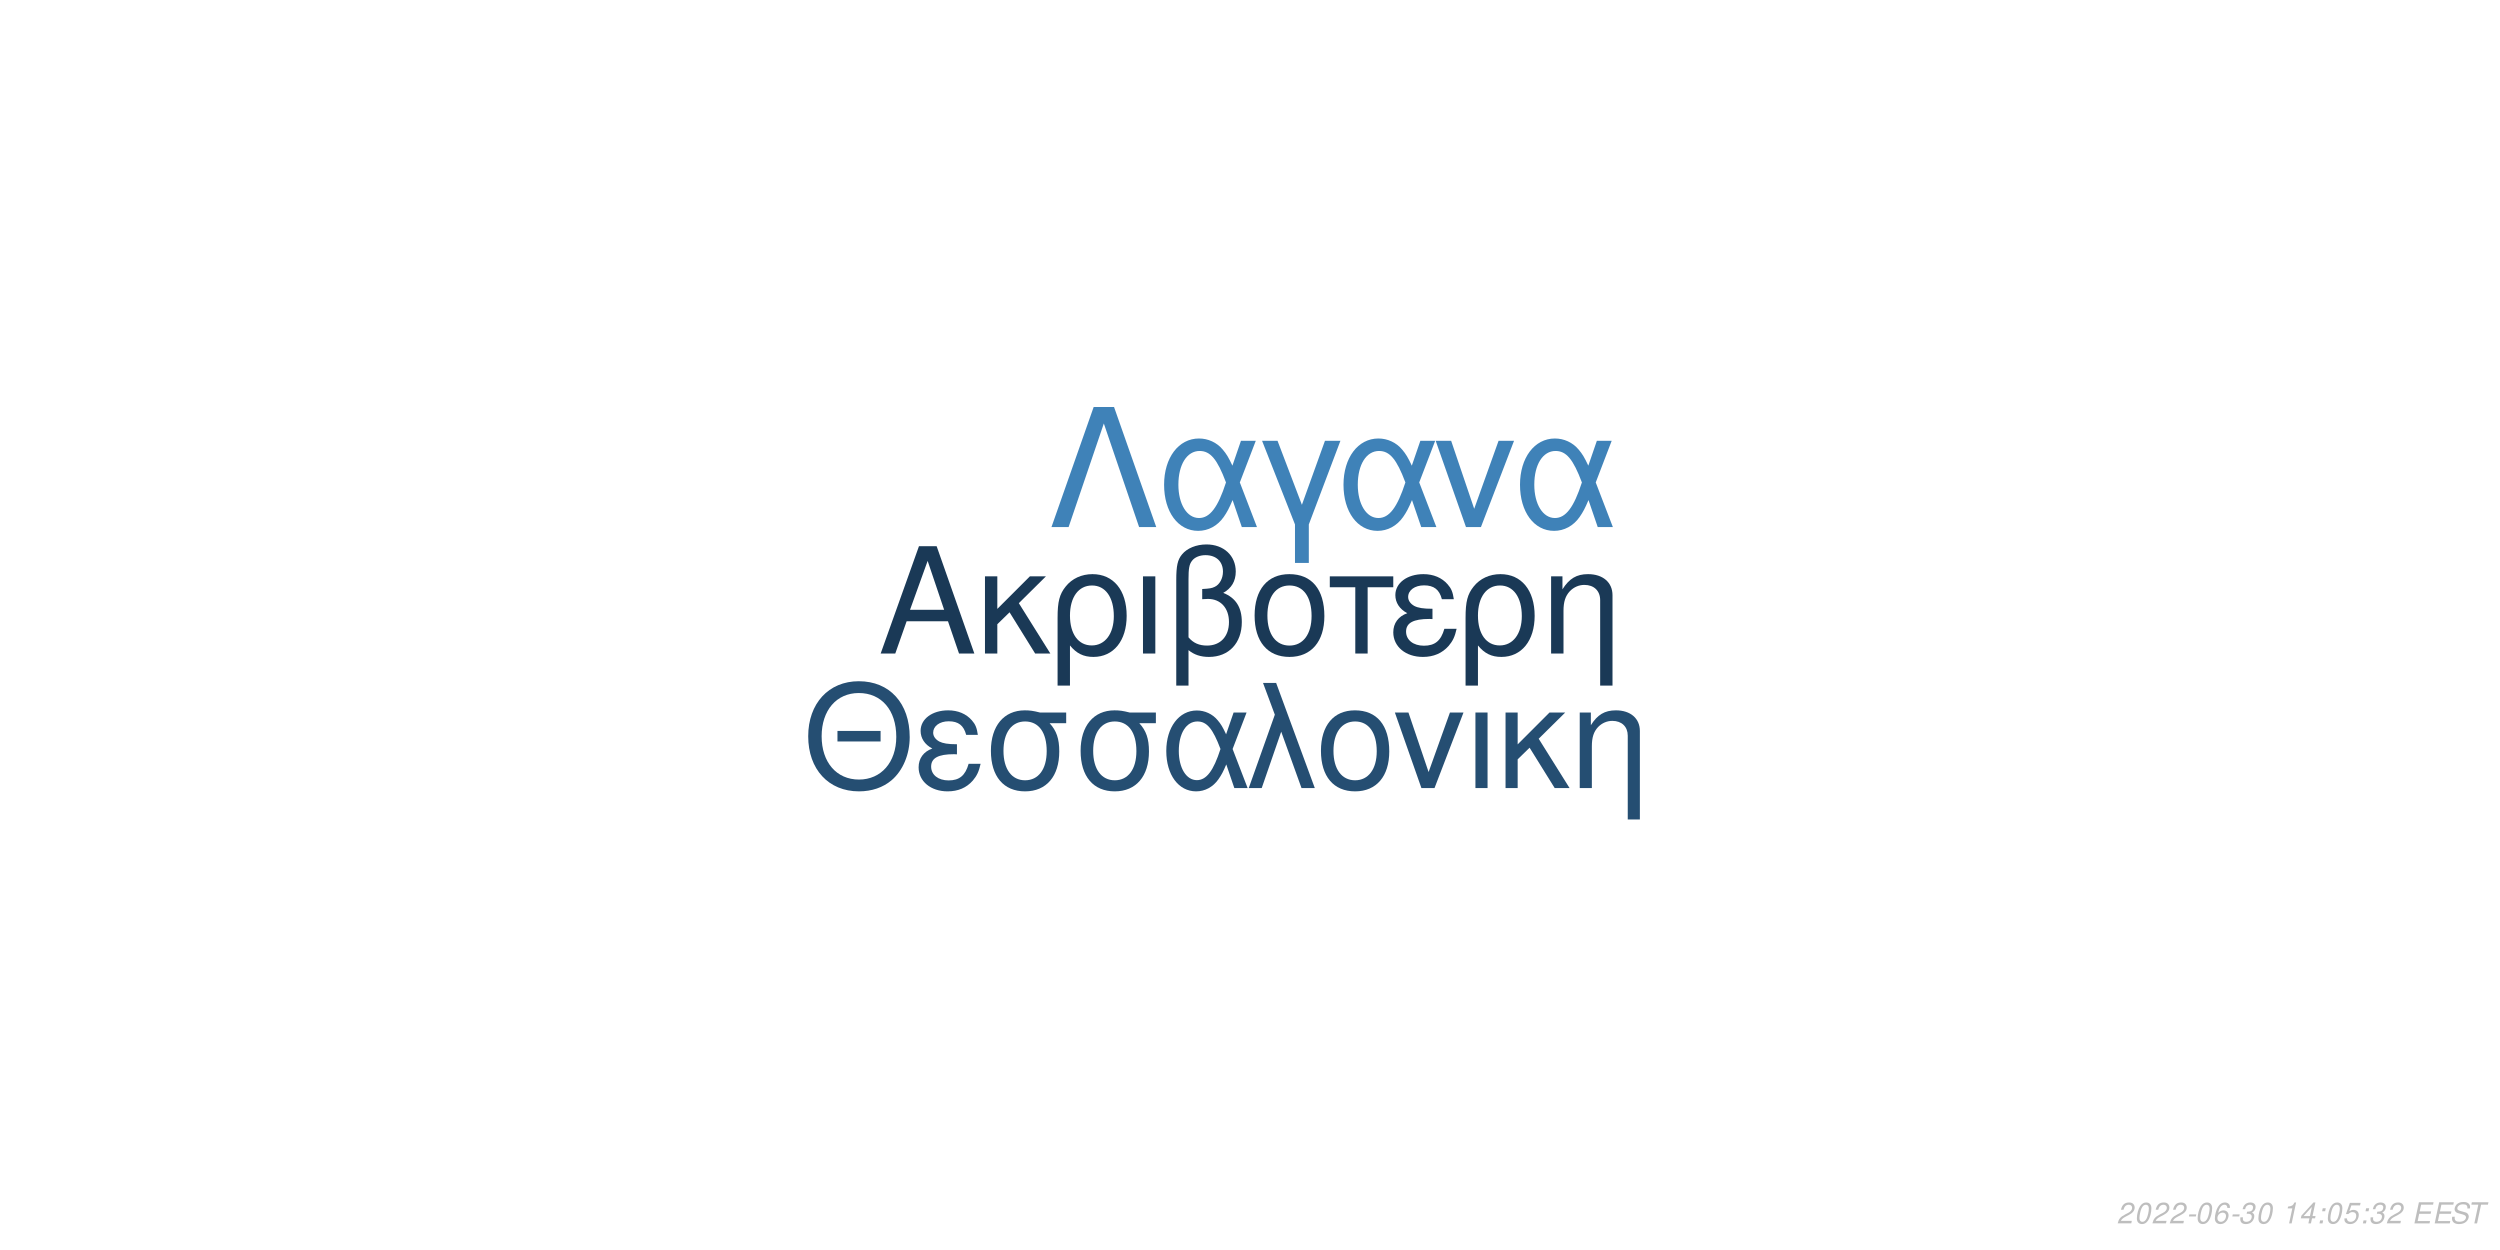
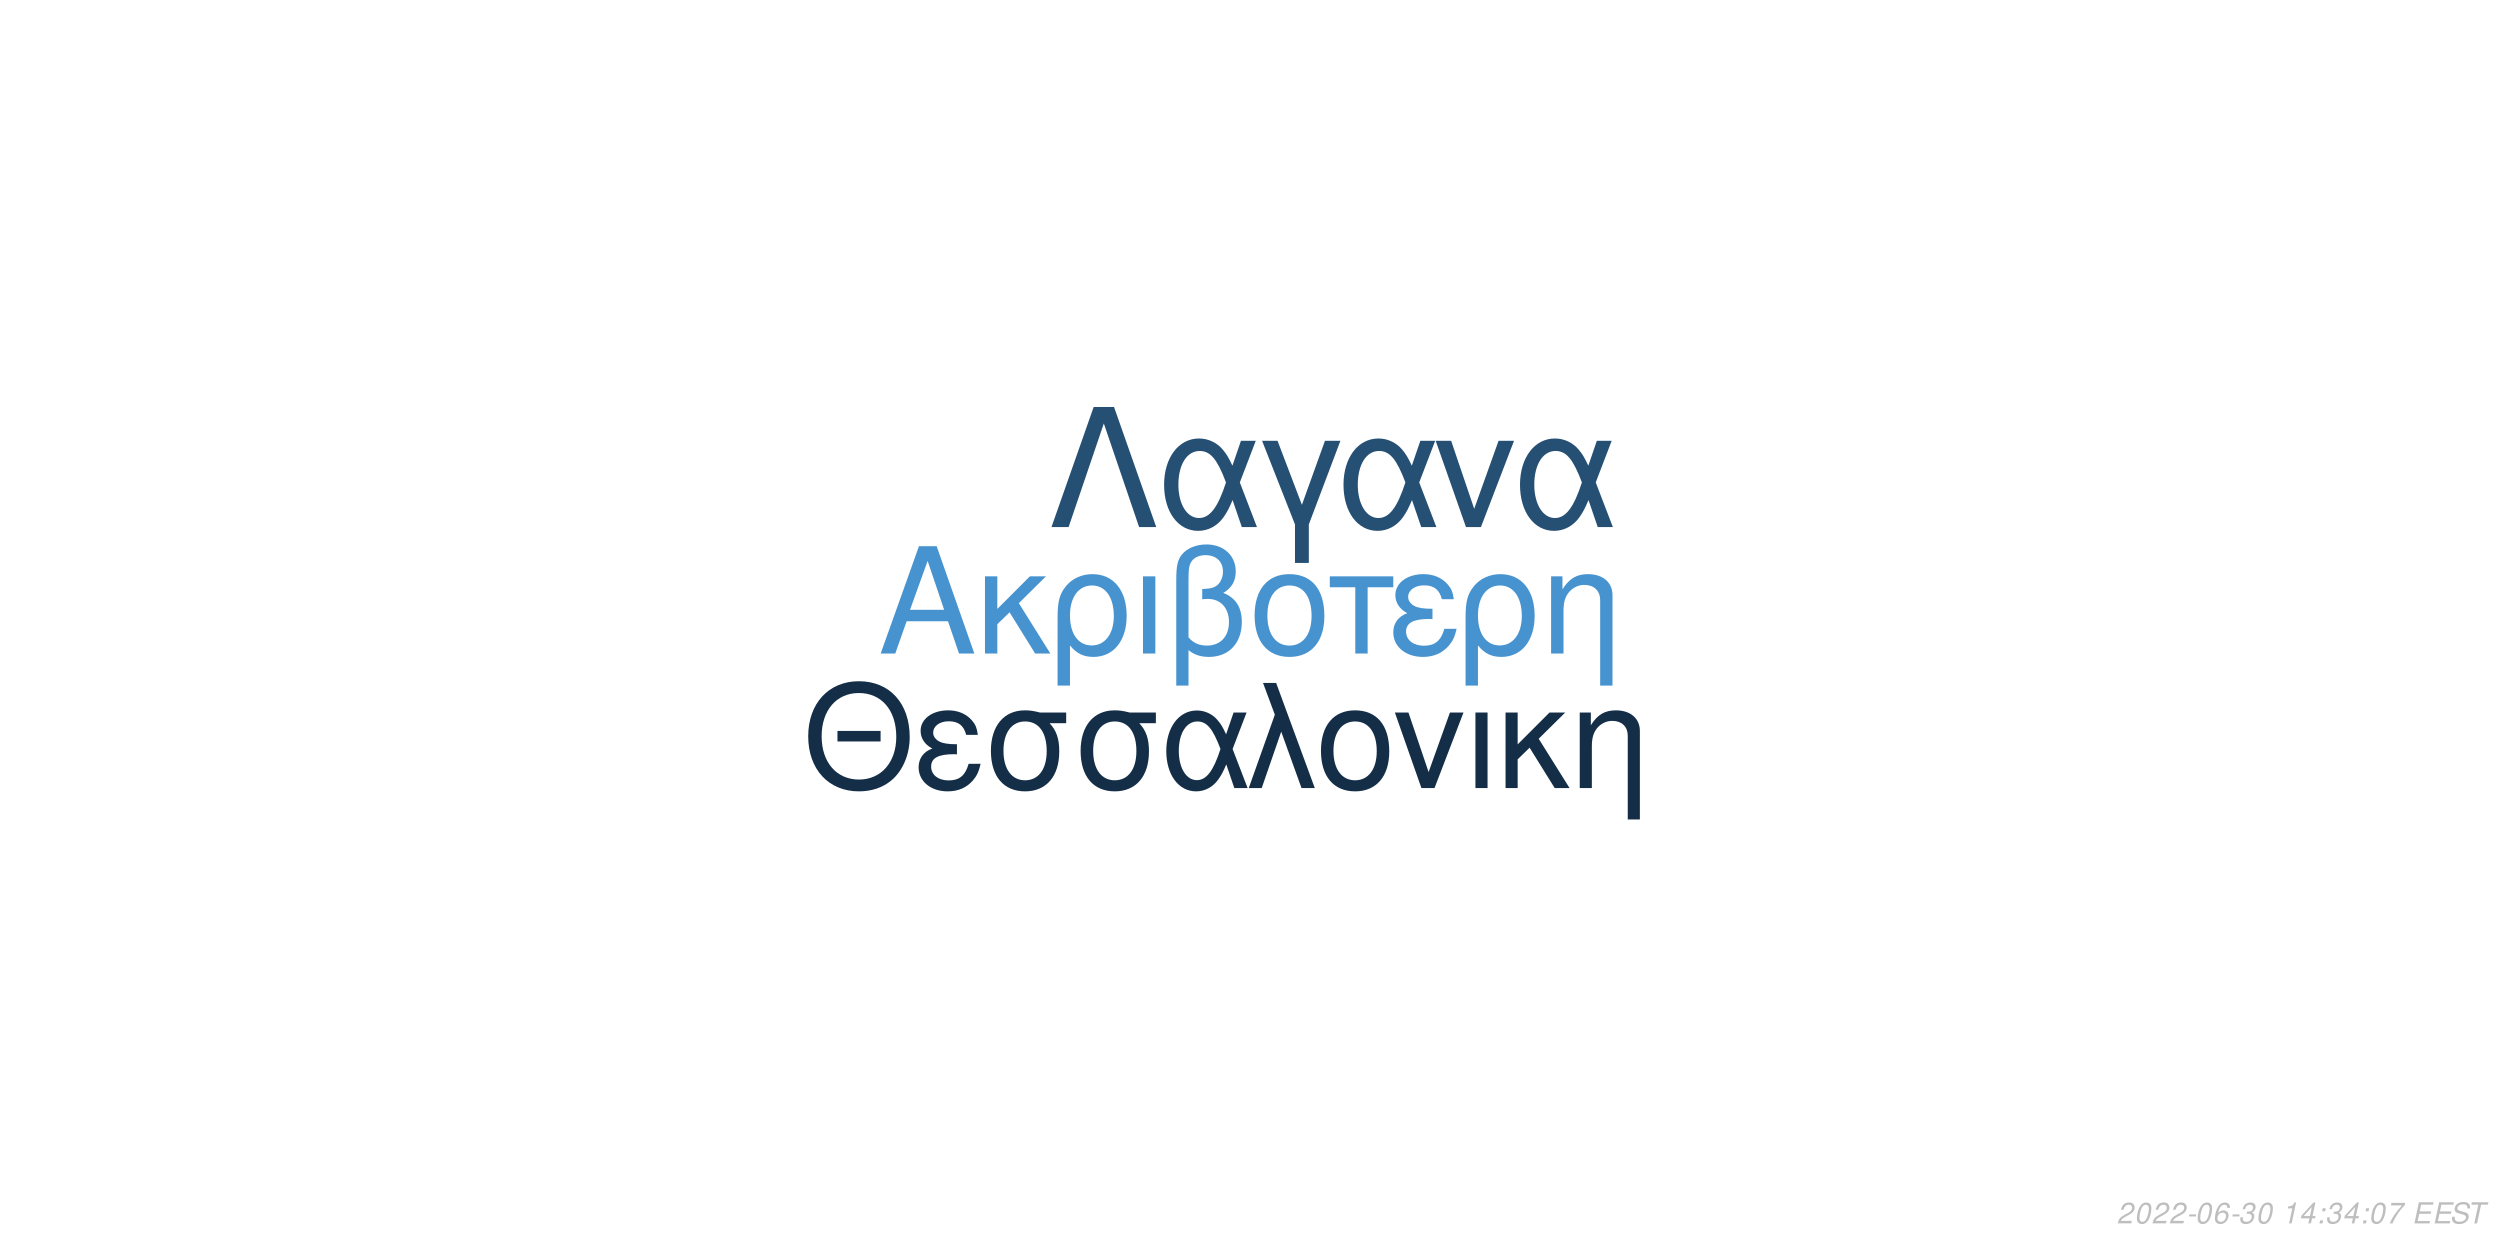
<svg xmlns="http://www.w3.org/2000/svg" xmlns:xlink="http://www.w3.org/1999/xlink" width="864pt" height="432pt" viewBox="0 0 864 432" version="1.1">
  <defs>
    <g>
      <symbol overflow="visible" id="glyph0-0">
        <path style="stroke:none;" d="" />
      </symbol>
      <symbol overflow="visible" id="glyph0-1">
        <path style="stroke:none;" d="M 24.125 -11.141 L 27.938 0 L 33.234 0 L 20.203 -37.094 L 14.094 -37.094 L 0.859 0 L 5.906 0 L 9.828 -11.141 Z M 22.797 -15.109 L 11 -15.109 L 17.094 -32.016 Z M 22.797 -15.109 " />
      </symbol>
      <symbol overflow="visible" id="glyph0-2">
        <path style="stroke:none;" d="M 7.172 -15.422 L 7.172 -26.672 L 2.906 -26.672 L 2.906 0 L 7.172 0 L 7.172 -10.125 L 11.406 -14.25 L 20.25 0 L 25.5 0 L 14.609 -17.406 L 23.969 -26.672 L 18.422 -26.672 Z M 7.172 -15.422 " />
      </symbol>
      <symbol overflow="visible" id="glyph0-3">
        <path style="stroke:none;" d="M 3 11.094 L 7.281 11.094 L 7.281 -2.797 C 9.516 -0.047 11.953 1.172 15.375 1.172 C 22.344 1.172 26.875 -4.422 26.875 -13.031 C 26.875 -21.891 22.297 -27.438 15.062 -27.438 C 11.297 -27.438 7.984 -25.906 5.797 -23.156 C 3.672 -20.516 3 -17.969 3 -12.359 Z M 14.906 -23.516 C 19.547 -23.516 22.438 -19.438 22.438 -12.922 C 22.438 -6.812 19.391 -2.797 14.812 -2.797 C 10.172 -2.797 7.281 -6.766 7.281 -13.125 C 7.281 -19.484 10.234 -23.516 14.906 -23.516 Z M 14.906 -23.516 " />
      </symbol>
      <symbol overflow="visible" id="glyph0-4">
        <path style="stroke:none;" d="M 3.516 0 L 7.781 0 L 7.781 -26.672 L 3.516 -26.672 Z M 3.516 0 " />
      </symbol>
      <symbol overflow="visible" id="glyph0-5">
        <path style="stroke:none;" d="M 4.016 11.094 L 8.25 11.094 L 8.25 -1.172 C 10.172 0.406 12.422 1.172 15.312 1.172 C 22.188 1.172 26.672 -3.609 26.672 -10.891 C 26.672 -15.984 24.578 -19.234 20.25 -20.969 C 23.109 -22.547 24.578 -25.031 24.578 -28.344 C 24.578 -33.844 20.406 -37.703 14.453 -37.703 C 10.938 -37.703 7.734 -36.391 6 -34.25 C 4.484 -32.422 4.016 -30.328 4.016 -25.391 Z M 8.25 -25.656 C 8.25 -29.359 8.5 -30.844 9.469 -32.062 C 10.375 -33.281 12.156 -34 14.094 -34 C 17.812 -34 20.156 -31.812 20.156 -28.297 C 20.156 -25.953 18.984 -23.812 17.297 -23.047 C 16.281 -22.547 15.469 -22.438 12.984 -22.297 L 12.984 -18.781 C 13.734 -18.828 14.344 -18.875 14.969 -18.875 C 19.344 -18.875 22.234 -15.719 22.234 -10.891 C 22.234 -5.906 19.281 -2.75 14.656 -2.75 C 11.953 -2.75 9.922 -3.609 8.25 -5.594 Z M 8.25 -25.656 " />
      </symbol>
      <symbol overflow="visible" id="glyph0-6">
        <path style="stroke:none;" d="M 14.094 -27.438 C 6.562 -27.438 2.094 -22.094 2.094 -13.125 C 2.094 -4.125 6.562 1.172 14.141 1.172 C 21.672 1.172 26.203 -4.172 26.203 -12.922 C 26.203 -22.188 21.828 -27.438 14.094 -27.438 Z M 14.141 -23.516 C 18.938 -23.516 21.781 -19.594 21.781 -12.984 C 21.781 -6.672 18.828 -2.75 14.141 -2.75 C 9.422 -2.75 6.516 -6.672 6.516 -13.125 C 6.516 -19.594 9.422 -23.516 14.141 -23.516 Z M 14.141 -23.516 " />
      </symbol>
      <symbol overflow="visible" id="glyph0-7">
        <path style="stroke:none;" d="M 7.891 0 L 12.156 0 L 12.156 -22.906 L 21.016 -22.906 L 21.016 -26.672 L -0.922 -26.672 L -0.922 -22.906 L 7.891 -22.906 Z M 7.891 0 " />
      </symbol>
      <symbol overflow="visible" id="glyph0-8">
        <path style="stroke:none;" d="M 14.562 -15.469 C 11.344 -15.469 9.562 -15.781 8.297 -16.438 C 6.922 -17.203 6.156 -18.328 6.156 -19.547 C 6.156 -21.891 8.453 -23.562 11.656 -23.562 C 15.062 -23.562 16.953 -22.094 17.812 -18.781 L 21.938 -18.781 C 21.578 -21.266 21.062 -22.5 19.797 -23.922 C 17.812 -26.203 14.906 -27.438 11.453 -27.438 C 5.797 -27.438 1.734 -24.375 1.734 -20.203 C 1.734 -17.609 3.156 -15.375 5.859 -13.938 C 2.797 -12.875 1.016 -10.484 1.016 -7.328 C 1.016 -2.391 5.297 1.172 11.25 1.172 C 14.969 1.172 17.906 -0.109 20.156 -2.641 C 21.578 -4.328 22.297 -5.797 22.906 -8.547 L 18.672 -8.547 C 17.5 -4.422 15.422 -2.703 11.609 -2.703 C 7.938 -2.703 5.438 -4.688 5.438 -7.578 C 5.438 -10.578 7.938 -11.953 13.484 -11.953 C 13.641 -11.953 14.094 -11.953 14.562 -11.906 Z M 14.562 -15.469 " />
      </symbol>
      <symbol overflow="visible" id="glyph0-9">
        <path style="stroke:none;" d="M 3.562 -26.672 L 3.562 0 L 7.844 0 L 7.844 -14.703 C 7.844 -17.906 8.5 -19.891 10.031 -21.531 C 11.406 -22.953 13.188 -23.719 15.062 -23.719 C 18.375 -23.719 20.516 -21.672 20.516 -18.469 L 20.516 11.094 L 24.781 11.094 L 24.781 -20.156 C 24.781 -24.578 21.469 -27.438 16.328 -27.438 C 12.359 -27.438 9.828 -25.906 7.484 -22.188 L 7.484 -26.672 Z M 3.562 -26.672 " />
      </symbol>
      <symbol overflow="visible" id="glyph1-0">
        <path style="stroke:none;" d="" />
      </symbol>
      <symbol overflow="visible" id="glyph1-1">
        <path style="stroke:none;" d="M 26.859 -19.734 L 11.953 -19.734 L 11.953 -16.094 L 26.859 -16.094 Z M 19.328 -36.922 C 8.922 -36.922 1.844 -29.25 1.844 -17.891 C 1.844 -6.484 8.875 1.141 19.391 1.141 C 23.812 1.141 27.703 -0.203 30.641 -2.688 C 34.578 -6.031 36.922 -11.656 36.922 -17.594 C 36.922 -29.297 30 -36.922 19.328 -36.922 Z M 19.328 -32.844 C 27.203 -32.844 32.281 -26.906 32.281 -17.688 C 32.281 -8.922 27.062 -2.938 19.391 -2.938 C 11.609 -2.938 6.484 -8.922 6.484 -17.891 C 6.484 -26.859 11.609 -32.844 19.328 -32.844 Z M 19.328 -32.844 " />
      </symbol>
      <symbol overflow="visible" id="glyph1-2">
        <path style="stroke:none;" d="M 14.25 -15.141 C 11.109 -15.141 9.375 -15.453 8.125 -16.094 C 6.781 -16.844 6.031 -17.938 6.031 -19.141 C 6.031 -21.422 8.266 -23.078 11.406 -23.078 C 14.75 -23.078 16.594 -21.625 17.438 -18.391 L 21.469 -18.391 C 21.125 -20.828 20.625 -22.031 19.391 -23.422 C 17.438 -25.656 14.594 -26.859 11.219 -26.859 C 5.688 -26.859 1.688 -23.875 1.688 -19.781 C 1.688 -17.234 3.094 -15.047 5.734 -13.656 C 2.734 -12.609 1 -10.266 1 -7.172 C 1 -2.344 5.188 1.141 11.016 1.141 C 14.656 1.141 17.547 -0.094 19.734 -2.594 C 21.125 -4.234 21.828 -5.688 22.422 -8.375 L 18.281 -8.375 C 17.141 -4.328 15.094 -2.641 11.359 -2.641 C 7.766 -2.641 5.328 -4.578 5.328 -7.422 C 5.328 -10.359 7.766 -11.703 13.203 -11.703 C 13.359 -11.703 13.797 -11.703 14.25 -11.656 Z M 14.25 -15.141 " />
      </symbol>
      <symbol overflow="visible" id="glyph1-3">
        <path style="stroke:none;" d="M 29 -26.109 L 19.938 -26.109 C 17.594 -26.703 16.438 -26.859 14.703 -26.859 C 7.469 -26.859 2.984 -21.469 2.984 -12.859 C 2.984 -4.031 7.375 1.141 14.797 1.141 C 22.172 1.141 26.609 -4.078 26.609 -12.656 C 26.609 -17.047 25.656 -19.828 23.266 -22.422 L 29 -22.422 Z M 14.797 -23.016 C 19.531 -23.016 22.266 -19.234 22.266 -12.75 C 22.266 -6.531 19.438 -2.688 14.797 -2.688 C 10.172 -2.688 7.328 -6.531 7.328 -12.859 C 7.328 -19.188 10.172 -23.016 14.797 -23.016 Z M 14.797 -23.016 " />
      </symbol>
      <symbol overflow="visible" id="glyph1-4">
        <path style="stroke:none;" d="M 29.344 -26.109 L 24.859 -26.109 L 22.266 -18.578 C 21.125 -21.031 20.484 -22.125 19.328 -23.469 C 17.547 -25.609 14.906 -26.812 12.156 -26.812 C 5.984 -26.812 1.594 -20.984 1.594 -12.812 C 1.594 -4.578 5.828 1.141 11.906 1.141 C 14.953 1.141 17.734 -0.344 19.625 -3.047 C 20.672 -4.531 21.281 -5.688 22.328 -8.172 L 25.109 0 L 29.703 0 L 24.516 -13.5 Z M 20.328 -13.5 C 17.891 -5.922 15.453 -2.734 12.156 -2.734 C 8.516 -2.734 5.922 -6.922 5.922 -12.812 C 5.922 -18.938 8.516 -23.016 12.359 -23.016 C 15.594 -23.016 17.688 -20.531 20.328 -13.5 Z M 20.328 -13.5 " />
      </symbol>
      <symbol overflow="visible" id="glyph1-5">
        <path style="stroke:none;" d="M 1.094 0 L 5.578 0 L 12.312 -19.484 L 19.328 0 L 23.922 0 L 10.562 -36.328 L 6.031 -36.328 L 10.109 -25.359 Z M 1.094 0 " />
      </symbol>
      <symbol overflow="visible" id="glyph1-6">
        <path style="stroke:none;" d="M 13.797 -26.859 C 6.422 -26.859 2.047 -21.625 2.047 -12.859 C 2.047 -4.031 6.422 1.141 13.859 1.141 C 21.234 1.141 25.656 -4.078 25.656 -12.656 C 25.656 -21.719 21.375 -26.859 13.797 -26.859 Z M 13.859 -23.016 C 18.531 -23.016 21.328 -19.188 21.328 -12.703 C 21.328 -6.531 18.438 -2.688 13.859 -2.688 C 9.219 -2.688 6.375 -6.531 6.375 -12.859 C 6.375 -19.188 9.219 -23.016 13.859 -23.016 Z M 13.859 -23.016 " />
      </symbol>
      <symbol overflow="visible" id="glyph1-7">
        <path style="stroke:none;" d="M 14.297 0 L 24.312 -26.109 L 19.625 -26.109 L 12.25 -5.531 L 5.281 -26.109 L 0.594 -26.109 L 9.766 0 Z M 14.297 0 " />
      </symbol>
      <symbol overflow="visible" id="glyph1-8">
        <path style="stroke:none;" d="M 3.438 0 L 7.625 0 L 7.625 -26.109 L 3.438 -26.109 Z M 3.438 0 " />
      </symbol>
      <symbol overflow="visible" id="glyph1-9">
        <path style="stroke:none;" d="M 7.031 -15.094 L 7.031 -26.109 L 2.844 -26.109 L 2.844 0 L 7.031 0 L 7.031 -9.922 L 11.156 -13.953 L 19.828 0 L 24.969 0 L 14.297 -17.047 L 23.469 -26.109 L 18.031 -26.109 Z M 7.031 -15.094 " />
      </symbol>
      <symbol overflow="visible" id="glyph1-10">
        <path style="stroke:none;" d="M 3.484 -26.109 L 3.484 0 L 7.672 0 L 7.672 -14.406 C 7.672 -17.547 8.328 -19.484 9.812 -21.078 C 11.156 -22.469 12.906 -23.219 14.75 -23.219 C 17.984 -23.219 20.078 -21.234 20.078 -18.094 L 20.078 10.859 L 24.266 10.859 L 24.266 -19.734 C 24.266 -24.062 21.031 -26.859 16 -26.859 C 12.109 -26.859 9.609 -25.359 7.328 -21.719 L 7.328 -26.109 Z M 3.484 -26.109 " />
      </symbol>
      <symbol overflow="visible" id="glyph2-0">
        <path style="stroke:none;" d="" />
      </symbol>
      <symbol overflow="visible" id="glyph2-1">
        <path style="stroke:none;" d="M 22.531 -41.484 L 15.484 -41.484 L 0.906 0 L 6.828 0 L 19 -35.797 L 31.188 0 L 37.109 0 Z M 22.531 -41.484 " />
      </symbol>
      <symbol overflow="visible" id="glyph2-2">
        <path style="stroke:none;" d="M 33.516 -29.812 L 28.391 -29.812 L 25.438 -21.219 C 24.125 -24.016 23.391 -25.266 22.078 -26.797 C 20.031 -29.25 17.016 -30.609 13.891 -30.609 C 6.828 -30.609 1.828 -23.953 1.828 -14.625 C 1.828 -5.234 6.656 1.312 13.594 1.312 C 17.078 1.312 20.266 -0.391 22.422 -3.469 C 23.609 -5.172 24.297 -6.484 25.5 -9.328 L 28.688 0 L 33.922 0 L 28 -15.422 Z M 23.219 -15.422 C 20.422 -6.766 17.641 -3.125 13.891 -3.125 C 9.734 -3.125 6.766 -7.906 6.766 -14.625 C 6.766 -21.625 9.734 -26.297 14.109 -26.297 C 17.812 -26.297 20.203 -23.453 23.219 -15.422 Z M 23.219 -15.422 " />
      </symbol>
      <symbol overflow="visible" id="glyph2-3">
        <path style="stroke:none;" d="M 12.062 12.406 L 16.844 12.406 L 16.844 -0.906 L 27.766 -29.812 L 22.422 -29.812 L 14.453 -7.688 L 6.031 -29.812 L 0.688 -29.812 L 12.062 -0.906 Z M 12.062 12.406 " />
      </symbol>
      <symbol overflow="visible" id="glyph2-4">
        <path style="stroke:none;" d="M 16.328 0 L 27.766 -29.812 L 22.422 -29.812 L 14 -6.312 L 6.031 -29.812 L 0.688 -29.812 L 11.156 0 Z M 16.328 0 " />
      </symbol>
      <symbol overflow="visible" id="glyph3-0">
        <path style="stroke:none;" d="" />
      </symbol>
      <symbol overflow="visible" id="glyph3-1">
        <path style="stroke:none;" d="M 5.234 -0.875 L 1.469 -0.875 C 1.641 -1.375 2.203 -1.891 3.109 -2.344 L 4.234 -2.938 C 5.562 -3.625 6.219 -4.469 6.219 -5.484 C 6.219 -5.938 6.062 -6.359 5.797 -6.656 C 5.469 -7.047 4.984 -7.234 4.312 -7.234 C 2.766 -7.234 1.891 -6.453 1.484 -4.734 L 2.375 -4.734 C 2.484 -5.188 2.609 -5.484 2.797 -5.75 C 3.094 -6.203 3.609 -6.453 4.188 -6.453 C 4.891 -6.453 5.344 -6.031 5.344 -5.375 C 5.344 -4.703 4.859 -4.094 4.016 -3.656 L 2.984 -3.125 C 1.234 -2.188 0.797 -1.656 0.344 -0.016 L 5.047 -0.016 Z M 5.234 -0.875 " />
      </symbol>
      <symbol overflow="visible" id="glyph3-2">
        <path style="stroke:none;" d="M 4.203 -7.234 C 3.375 -7.234 2.688 -6.812 2.125 -5.984 C 1.484 -5.047 0.984 -3.188 0.984 -1.734 C 0.984 -1.109 1.172 -0.562 1.484 -0.266 C 1.797 0.047 2.281 0.234 2.766 0.234 C 3.625 0.234 4.281 -0.156 4.859 -1.016 C 5.516 -1.953 6 -3.797 6 -5.266 C 6 -6.5 5.328 -7.234 4.203 -7.234 Z M 4.094 -6.453 C 4.734 -6.453 5.125 -5.984 5.125 -5.156 C 5.125 -4.203 4.781 -2.625 4.406 -1.812 C 3.984 -0.938 3.516 -0.547 2.875 -0.547 C 2.25 -0.547 1.875 -1.031 1.875 -1.828 C 1.875 -2.797 2.203 -4.344 2.594 -5.203 C 2.984 -6.047 3.453 -6.453 4.094 -6.453 Z M 4.094 -6.453 " />
      </symbol>
      <symbol overflow="visible" id="glyph3-3">
        <path style="stroke:none;" d="M 3.516 -3.125 L 1.125 -3.125 L 0.969 -2.406 L 3.359 -2.406 Z M 3.516 -3.125 " />
      </symbol>
      <symbol overflow="visible" id="glyph3-4">
        <path style="stroke:none;" d="M 6.125 -5.344 L 6.141 -5.625 C 6.141 -6.609 5.453 -7.234 4.391 -7.234 C 3.438 -7.234 2.641 -6.719 2.016 -5.703 C 1.422 -4.781 0.938 -2.953 0.938 -1.688 C 0.938 -0.516 1.688 0.234 2.859 0.234 C 3.703 0.234 4.438 -0.156 5 -0.875 C 5.406 -1.422 5.672 -2.156 5.672 -2.766 C 5.672 -3.812 4.969 -4.5 3.906 -4.5 C 3.234 -4.5 2.672 -4.234 2.094 -3.625 C 2.406 -5.375 3.234 -6.453 4.25 -6.453 C 4.703 -6.453 5.062 -6.234 5.172 -5.844 C 5.203 -5.719 5.234 -5.578 5.25 -5.344 Z M 3.656 -3.734 C 4.344 -3.734 4.797 -3.281 4.797 -2.625 C 4.797 -1.469 3.984 -0.547 2.984 -0.547 C 2.297 -0.547 1.812 -1.047 1.812 -1.766 C 1.812 -2.859 2.625 -3.734 3.656 -3.734 Z M 3.656 -3.734 " />
      </symbol>
      <symbol overflow="visible" id="glyph3-5">
        <path style="stroke:none;" d="M 2.922 -3.312 C 3.125 -3.344 3.234 -3.344 3.375 -3.344 C 4.203 -3.344 4.688 -3 4.688 -2.406 C 4.688 -1.312 3.906 -0.547 2.781 -0.547 C 2.047 -0.547 1.594 -0.938 1.594 -1.562 C 1.594 -1.719 1.609 -1.844 1.656 -2.094 L 0.766 -2.094 C 0.734 -1.797 0.719 -1.641 0.719 -1.469 C 0.719 -0.375 1.406 0.234 2.641 0.234 C 3.547 0.234 4.297 -0.078 4.812 -0.656 C 5.266 -1.156 5.562 -1.875 5.562 -2.547 C 5.562 -3.125 5.344 -3.453 4.797 -3.734 C 5.641 -4.234 6.016 -4.844 6.016 -5.734 C 6.016 -6.656 5.312 -7.234 4.203 -7.234 C 3.375 -7.234 2.672 -6.938 2.188 -6.375 C 1.891 -6.031 1.703 -5.641 1.516 -4.906 L 2.391 -4.906 C 2.5 -5.359 2.594 -5.594 2.734 -5.812 C 3.047 -6.234 3.516 -6.453 4.078 -6.453 C 4.734 -6.453 5.141 -6.125 5.141 -5.578 C 5.141 -5.188 5.016 -4.797 4.797 -4.547 C 4.516 -4.234 4 -4.062 3.266 -4.062 L 3.078 -4.062 Z M 2.922 -3.312 " />
      </symbol>
      <symbol overflow="visible" id="glyph3-6">
        <path style="stroke:none;" d="" />
      </symbol>
      <symbol overflow="visible" id="glyph3-7">
        <path style="stroke:none;" d="M 3.703 -5.188 L 2.594 0 L 3.469 0 L 5.016 -7.234 L 4.438 -7.234 C 3.906 -6.156 3.688 -6.016 2.234 -5.812 L 2.109 -5.188 Z M 3.703 -5.188 " />
      </symbol>
      <symbol overflow="visible" id="glyph3-8">
        <path style="stroke:none;" d="M 3.625 -1.75 L 3.266 0 L 4.141 0 L 4.516 -1.75 L 5.562 -1.75 L 5.734 -2.531 L 4.688 -2.531 L 5.688 -7.234 L 5.016 -7.234 L 0.844 -2.672 L 0.641 -1.75 Z M 3.797 -2.531 L 1.594 -2.531 L 4.469 -5.703 Z M 3.797 -2.531 " />
      </symbol>
      <symbol overflow="visible" id="glyph3-9">
        <path style="stroke:none;" d="M 2.359 -1.031 L 1.312 -1.031 L 1.094 0 L 2.141 0 Z M 3.266 -5.234 L 2.219 -5.234 L 2 -4.203 L 3.047 -4.203 Z M 3.266 -5.234 " />
      </symbol>
      <symbol overflow="visible" id="glyph3-10">
-         <path style="stroke:none;" d="M 6.297 -7.094 L 2.594 -7.094 L 1.234 -3.234 L 2.047 -3.234 C 2.656 -3.766 2.938 -3.906 3.531 -3.906 C 4.328 -3.906 4.797 -3.453 4.797 -2.688 C 4.797 -1.438 3.969 -0.547 2.828 -0.547 C 2.031 -0.547 1.609 -0.938 1.578 -1.734 L 0.703 -1.734 L 0.703 -1.516 C 0.703 -0.938 0.844 -0.547 1.188 -0.266 C 1.562 0.062 2.078 0.234 2.703 0.234 C 3.656 0.234 4.391 -0.156 4.984 -0.922 C 5.422 -1.5 5.672 -2.234 5.672 -2.953 C 5.672 -4 4.938 -4.672 3.812 -4.672 C 3.328 -4.672 2.906 -4.547 2.406 -4.234 L 3.109 -6.219 L 6.109 -6.219 Z M 6.297 -7.094 " />
+         <path style="stroke:none;" d="M 6.703 -7.094 L 1.953 -7.094 L 1.766 -6.219 L 5.594 -6.219 C 3.344 -3.688 2.266 -2.109 1.375 0 L 2.344 0 C 3.031 -1.906 4.828 -4.594 6.547 -6.281 Z M 6.703 -7.094 " />
      </symbol>
      <symbol overflow="visible" id="glyph3-11">
        <path style="stroke:none;" d="M 2.547 -3.312 L 6.5 -3.312 L 6.688 -4.141 L 2.719 -4.141 L 3.219 -6.469 L 7.344 -6.469 L 7.516 -7.297 L 2.453 -7.297 L 0.906 0 L 6.125 0 L 6.297 -0.812 L 2.016 -0.812 Z M 2.547 -3.312 " />
      </symbol>
      <symbol overflow="visible" id="glyph3-12">
        <path style="stroke:none;" d="M 7.062 -5.156 C 7.125 -5.438 7.141 -5.562 7.141 -5.703 C 7.141 -6.156 6.938 -6.594 6.594 -6.891 C 6.188 -7.25 5.656 -7.406 4.875 -7.406 C 3.844 -7.406 3.047 -7.125 2.5 -6.562 C 2.094 -6.141 1.781 -5.438 1.781 -4.922 C 1.781 -4.297 2.219 -3.766 2.891 -3.562 L 4.594 -3.094 C 5.406 -2.859 5.734 -2.578 5.734 -2.094 C 5.734 -1.781 5.547 -1.406 5.266 -1.141 C 4.844 -0.766 4.266 -0.578 3.453 -0.578 C 2.328 -0.578 1.812 -0.984 1.812 -1.906 C 1.812 -2.047 1.812 -2.125 1.844 -2.312 L 0.984 -2.312 C 0.906 -2.062 0.891 -1.906 0.891 -1.688 C 0.891 -0.484 1.797 0.234 3.297 0.234 C 4.359 0.234 5.234 -0.062 5.812 -0.609 C 6.344 -1.078 6.688 -1.797 6.688 -2.375 C 6.688 -2.641 6.609 -2.906 6.453 -3.156 C 6.234 -3.5 5.938 -3.703 5.469 -3.828 L 3.75 -4.312 C 2.984 -4.547 2.734 -4.734 2.734 -5.188 C 2.734 -5.547 2.875 -5.844 3.188 -6.109 C 3.547 -6.438 4.031 -6.594 4.703 -6.594 C 5.266 -6.594 5.688 -6.484 5.906 -6.297 C 6.094 -6.125 6.219 -5.797 6.219 -5.516 C 6.219 -5.422 6.203 -5.344 6.188 -5.156 Z M 7.062 -5.156 " />
      </symbol>
      <symbol overflow="visible" id="glyph3-13">
        <path style="stroke:none;" d="M 4.938 -6.469 L 7.312 -6.469 L 7.484 -7.297 L 1.75 -7.297 L 1.578 -6.469 L 3.984 -6.469 L 2.609 0 L 3.547 0 Z M 4.938 -6.469 " />
      </symbol>
    </g>
  </defs>
  <g id="surface1">
    <rect x="0" y="0" width="864" height="432" style="fill:rgb(100%,100%,100%);fill-opacity:1;stroke:none;" />
-     <g style="fill:rgb(10.196%,22.353%,33.725%);fill-opacity:1;">
+     <g style="fill:rgb(27.843%,57.647%,81.176%);fill-opacity:1;">
      <use xlink:href="#glyph0-1" x="303.5" y="225.861" />
      <use xlink:href="#glyph0-2" x="337.5" y="225.861" />
      <use xlink:href="#glyph0-3" x="362.5" y="225.861" />
      <use xlink:href="#glyph0-4" x="391.5" y="225.861" />
      <use xlink:href="#glyph0-5" x="402.5" y="225.861" />
      <use xlink:href="#glyph0-6" x="431.5" y="225.861" />
      <use xlink:href="#glyph0-7" x="460.5" y="225.861" />
      <use xlink:href="#glyph0-8" x="480.5" y="225.861" />
      <use xlink:href="#glyph0-3" x="503.5" y="225.861" />
      <use xlink:href="#glyph0-9" x="532.5" y="225.861" />
    </g>
-     <g style="fill:rgb(14.51%,30.588%,44.706%);fill-opacity:1;">
+     <g style="fill:rgb(8.235%,18.039%,27.843%);fill-opacity:1;">
      <use xlink:href="#glyph1-1" x="277.473" y="272.354" />
      <use xlink:href="#glyph1-2" x="316.473" y="272.354" />
      <use xlink:href="#glyph1-3" x="339.473" y="272.354" />
      <use xlink:href="#glyph1-3" x="370.473" y="272.354" />
      <use xlink:href="#glyph1-4" x="401.473" y="272.354" />
      <use xlink:href="#glyph1-5" x="430.473" y="272.354" />
      <use xlink:href="#glyph1-6" x="454.473" y="272.354" />
      <use xlink:href="#glyph1-7" x="481.473" y="272.354" />
      <use xlink:href="#glyph1-8" x="506.473" y="272.354" />
      <use xlink:href="#glyph1-9" x="517.473" y="272.354" />
      <use xlink:href="#glyph1-10" x="542.473" y="272.354" />
    </g>
-     <g style="fill:rgb(24.706%,50.98%,72.157%);fill-opacity:1;">
+     <g style="fill:rgb(14.51%,30.98%,45.098%);fill-opacity:1;">
      <use xlink:href="#glyph2-1" x="362.484" y="182.152" />
      <use xlink:href="#glyph2-2" x="400.484" y="182.152" />
      <use xlink:href="#glyph2-3" x="435.484" y="182.152" />
      <use xlink:href="#glyph2-2" x="462.484" y="182.152" />
      <use xlink:href="#glyph2-4" x="495.484" y="182.152" />
      <use xlink:href="#glyph2-2" x="523.484" y="182.152" />
    </g>
    <g style="fill:rgb(74.51%,74.51%,74.51%);fill-opacity:1;">
      <use xlink:href="#glyph3-1" x="731.52" y="422.81" />
      <use xlink:href="#glyph3-2" x="737.52" y="422.81" />
      <use xlink:href="#glyph3-1" x="743.52" y="422.81" />
      <use xlink:href="#glyph3-1" x="749.52" y="422.81" />
      <use xlink:href="#glyph3-3" x="755.52" y="422.81" />
      <use xlink:href="#glyph3-2" x="758.52" y="422.81" />
      <use xlink:href="#glyph3-4" x="764.52" y="422.81" />
      <use xlink:href="#glyph3-3" x="770.52" y="422.81" />
      <use xlink:href="#glyph3-5" x="773.52" y="422.81" />
      <use xlink:href="#glyph3-2" x="779.52" y="422.81" />
      <use xlink:href="#glyph3-6" x="785.52" y="422.81" />
      <use xlink:href="#glyph3-7" x="788.52" y="422.81" />
      <use xlink:href="#glyph3-8" x="794.52" y="422.81" />
      <use xlink:href="#glyph3-9" x="800.52" y="422.81" />
-       <use xlink:href="#glyph3-2" x="803.52" y="422.81" />
-       <use xlink:href="#glyph3-10" x="809.52" y="422.81" />
+       <use xlink:href="#glyph3-5" x="803.52" y="422.81" />
+       <use xlink:href="#glyph3-8" x="809.52" y="422.81" />
      <use xlink:href="#glyph3-9" x="815.52" y="422.81" />
-       <use xlink:href="#glyph3-5" x="818.52" y="422.81" />
-       <use xlink:href="#glyph3-1" x="824.52" y="422.81" />
+       <use xlink:href="#glyph3-2" x="818.52" y="422.81" />
+       <use xlink:href="#glyph3-10" x="824.52" y="422.81" />
      <use xlink:href="#glyph3-6" x="830.52" y="422.81" />
      <use xlink:href="#glyph3-11" x="833.52" y="422.81" />
      <use xlink:href="#glyph3-11" x="840.52" y="422.81" />
      <use xlink:href="#glyph3-12" x="846.52" y="422.81" />
      <use xlink:href="#glyph3-13" x="852.52" y="422.81" />
    </g>
  </g>
</svg>
